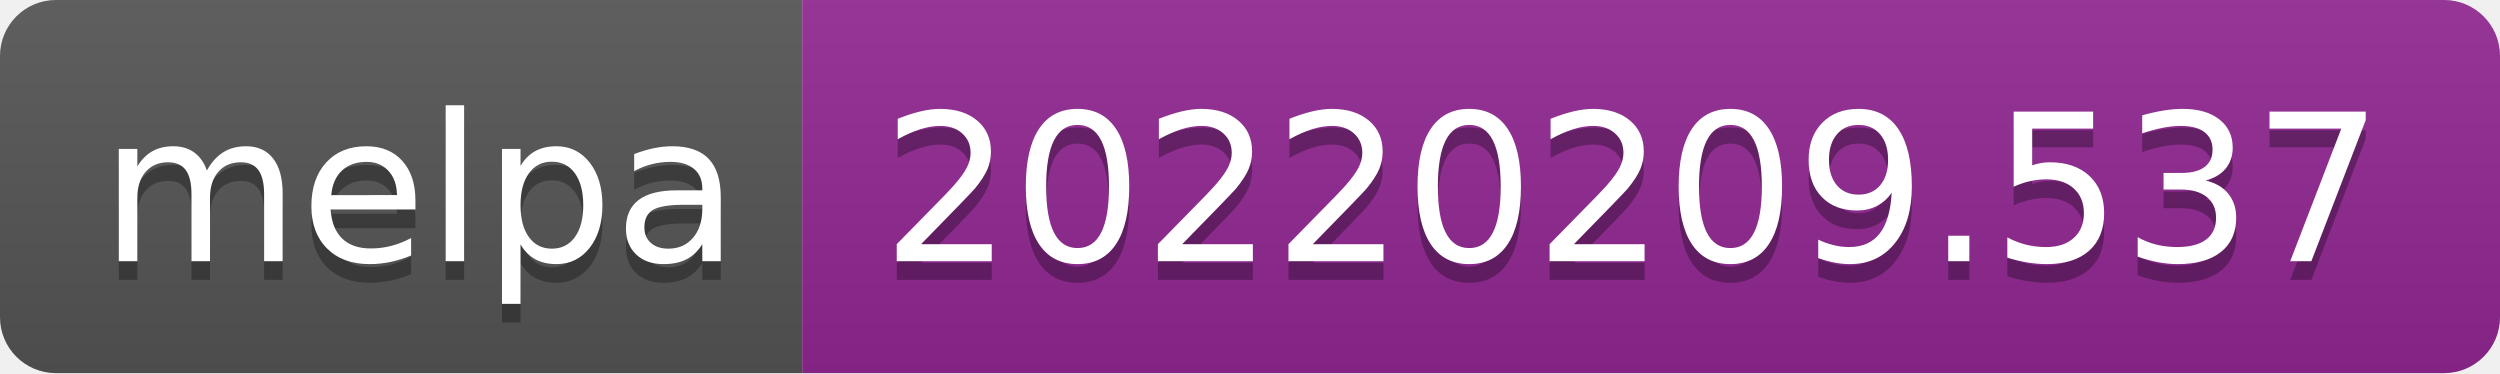
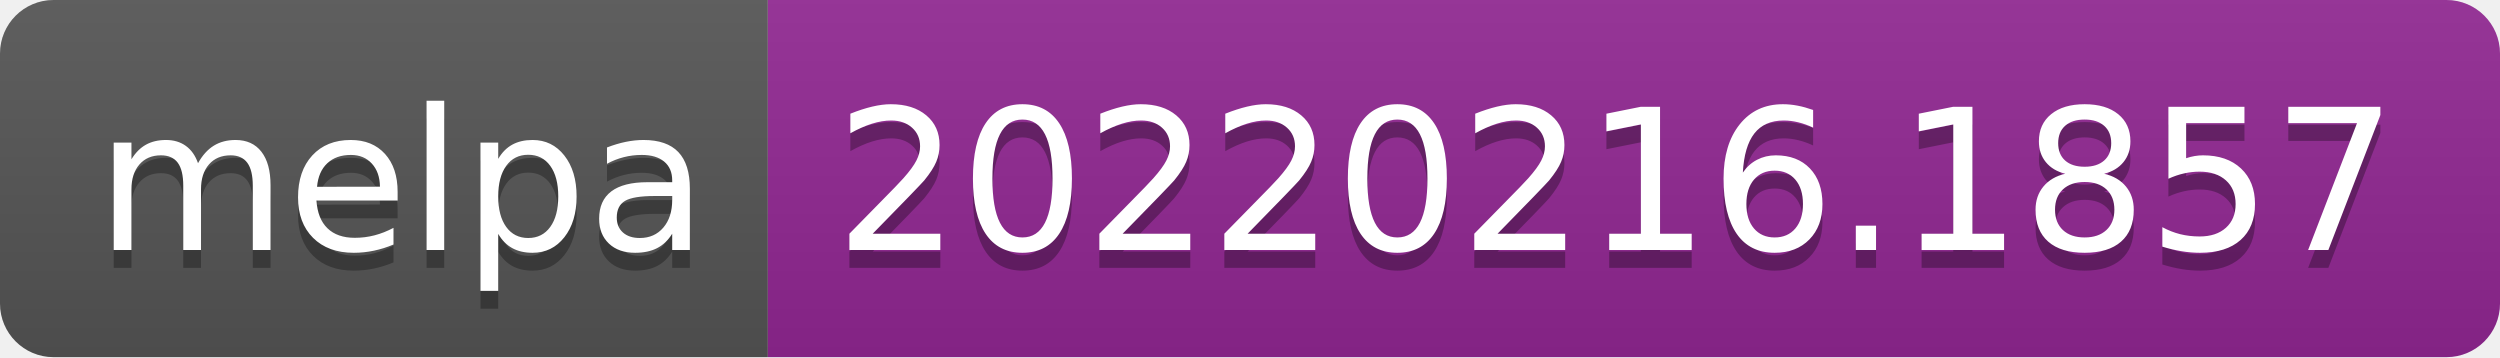
- <svg xmlns="http://www.w3.org/2000/svg" width="134" height="20" role="img" aria-label="melpa: 20220209.537">
+ <svg xmlns="http://www.w3.org/2000/svg" width="140" height="20" role="img" aria-label="melpa: 20220216.1857">
  <linearGradient id="s" x2="0" y2="100%">
    <stop offset="0" stop-color="#bbb" stop-opacity=".1" />
    <stop offset="1" stop-opacity=".1" />
  </linearGradient>
  <clipPath id="r">
-     <rect width="134" height="20" rx="3" fill="#fff" />
+     <rect width="140" height="20" rx="3" fill="#fff" />
  </clipPath>
  <g clip-path="url(#r)">
    <rect width="43" height="20" fill="#555" />
-     <rect x="43" width="91" height="20" fill="#922793" />
-     <rect width="134" height="20" fill="url(#s)" />
+     <rect x="43" width="97" height="20" fill="#922793" />
+     <rect width="140" height="20" fill="url(#s)" />
  </g>
  <g fill="#fff" text-anchor="middle" font-family="Verdana,Geneva,DejaVu Sans,sans-serif" text-rendering="geometricPrecision" font-size="110">
    <text aria-hidden="true" x="225" y="150" fill="#010101" fill-opacity=".3" transform="scale(.1)" textLength="330">melpa</text>
    <text x="225" y="140" transform="scale(.1)" fill="#fff" textLength="330">melpa</text>
-     <text aria-hidden="true" x="875" y="150" fill="#010101" fill-opacity=".3" transform="scale(.1)" textLength="810">20220209.537</text>
-     <text x="875" y="140" transform="scale(.1)" fill="#fff" textLength="810">20220209.537</text>
+     <text aria-hidden="true" x="905" y="150" fill="#010101" fill-opacity=".3" transform="scale(.1)" textLength="870">20220216.1857</text>
+     <text x="905" y="140" transform="scale(.1)" fill="#fff" textLength="870">20220216.1857</text>
  </g>
</svg>
